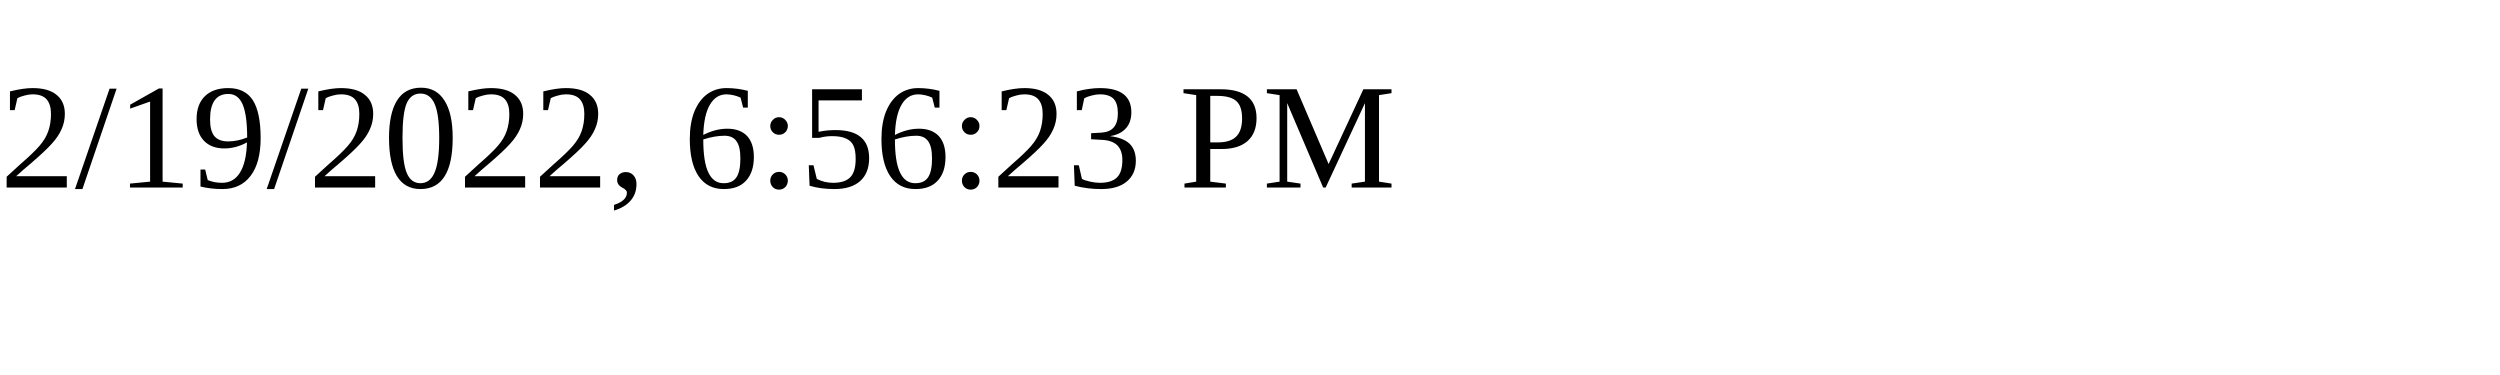
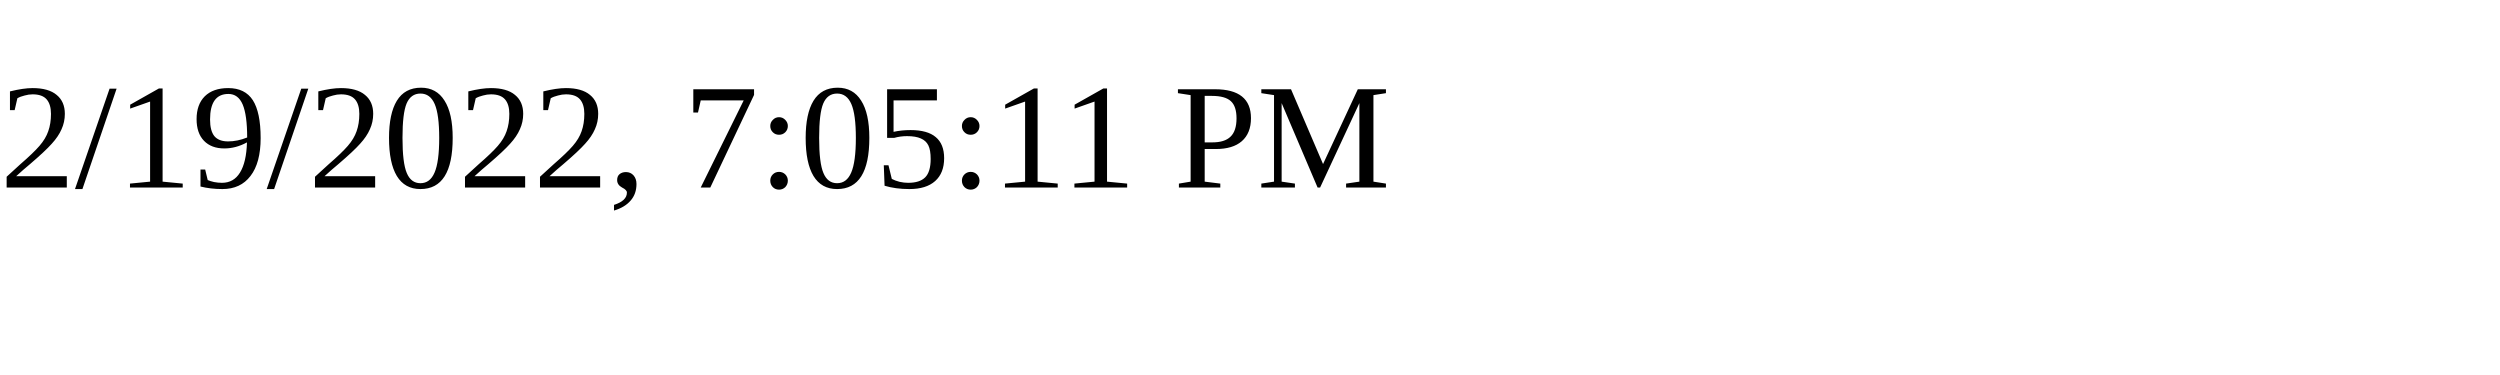
<svg xmlns="http://www.w3.org/2000/svg" height="30" width="200">
-   <text x="0" y="15">2/19/2022, 6:56:23 PM</text>
+   <text x="0" y="15">2/19/2022, 7:05:11 PM</text>
</svg>
